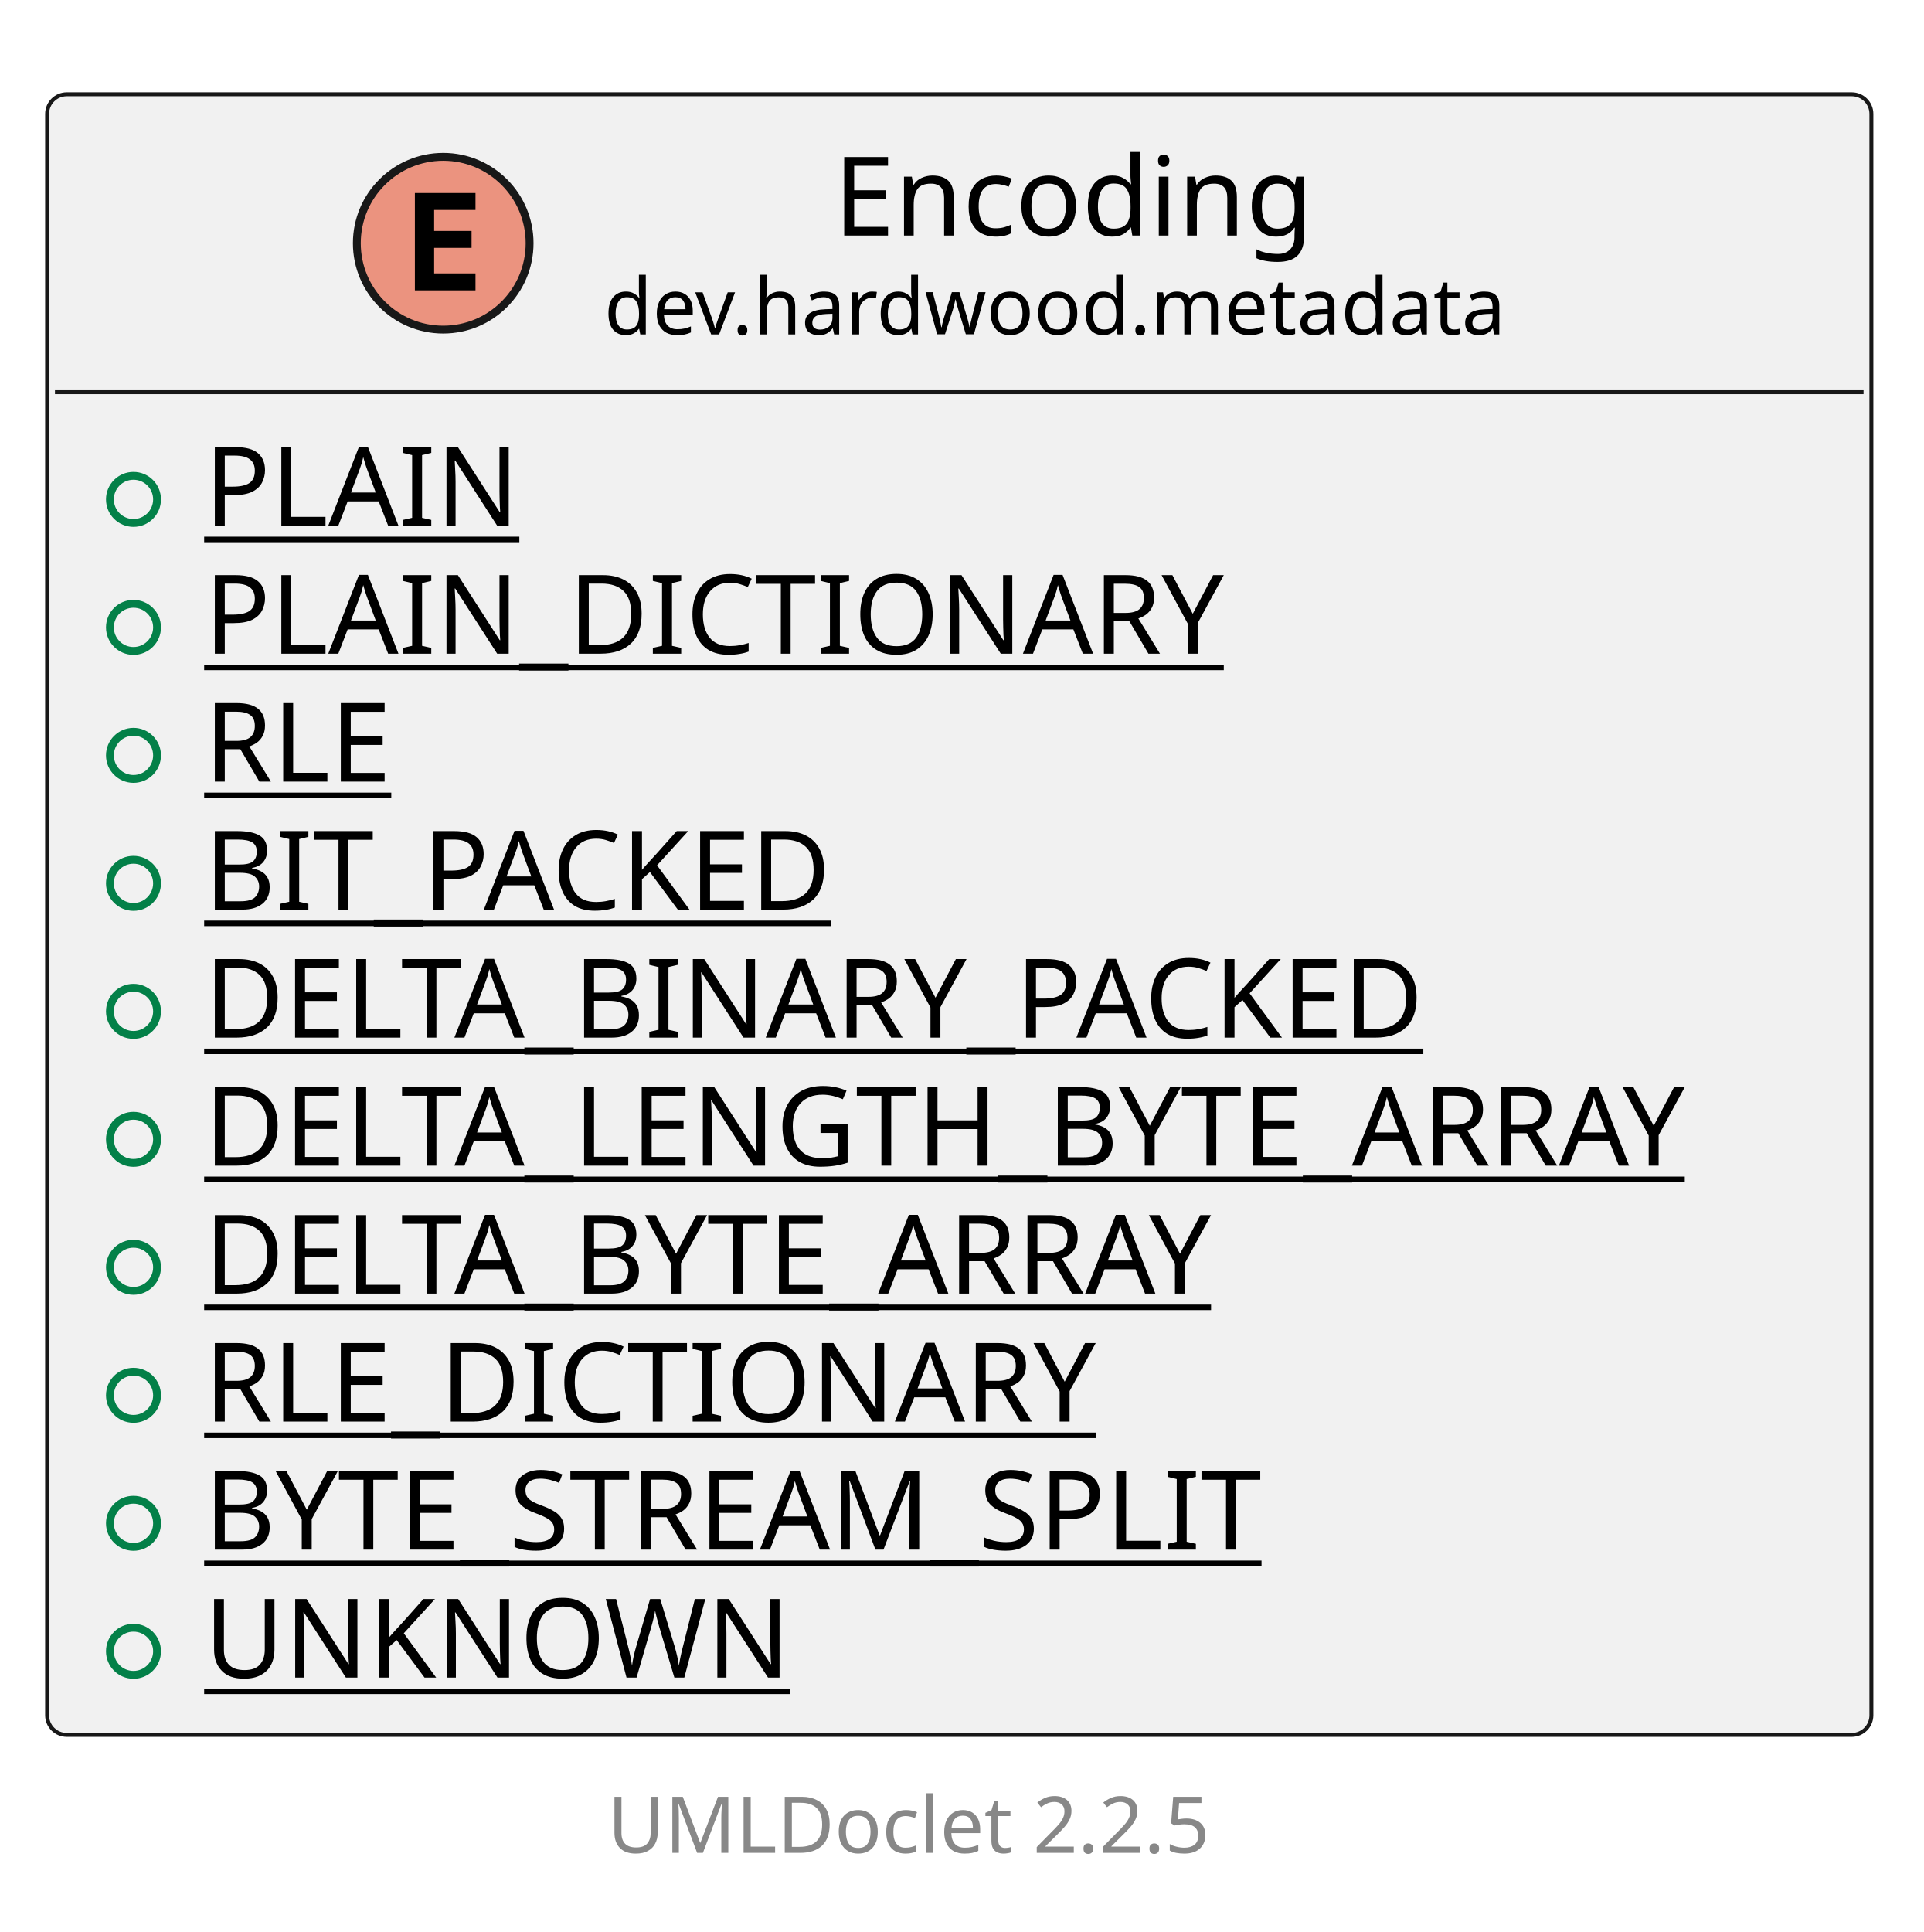
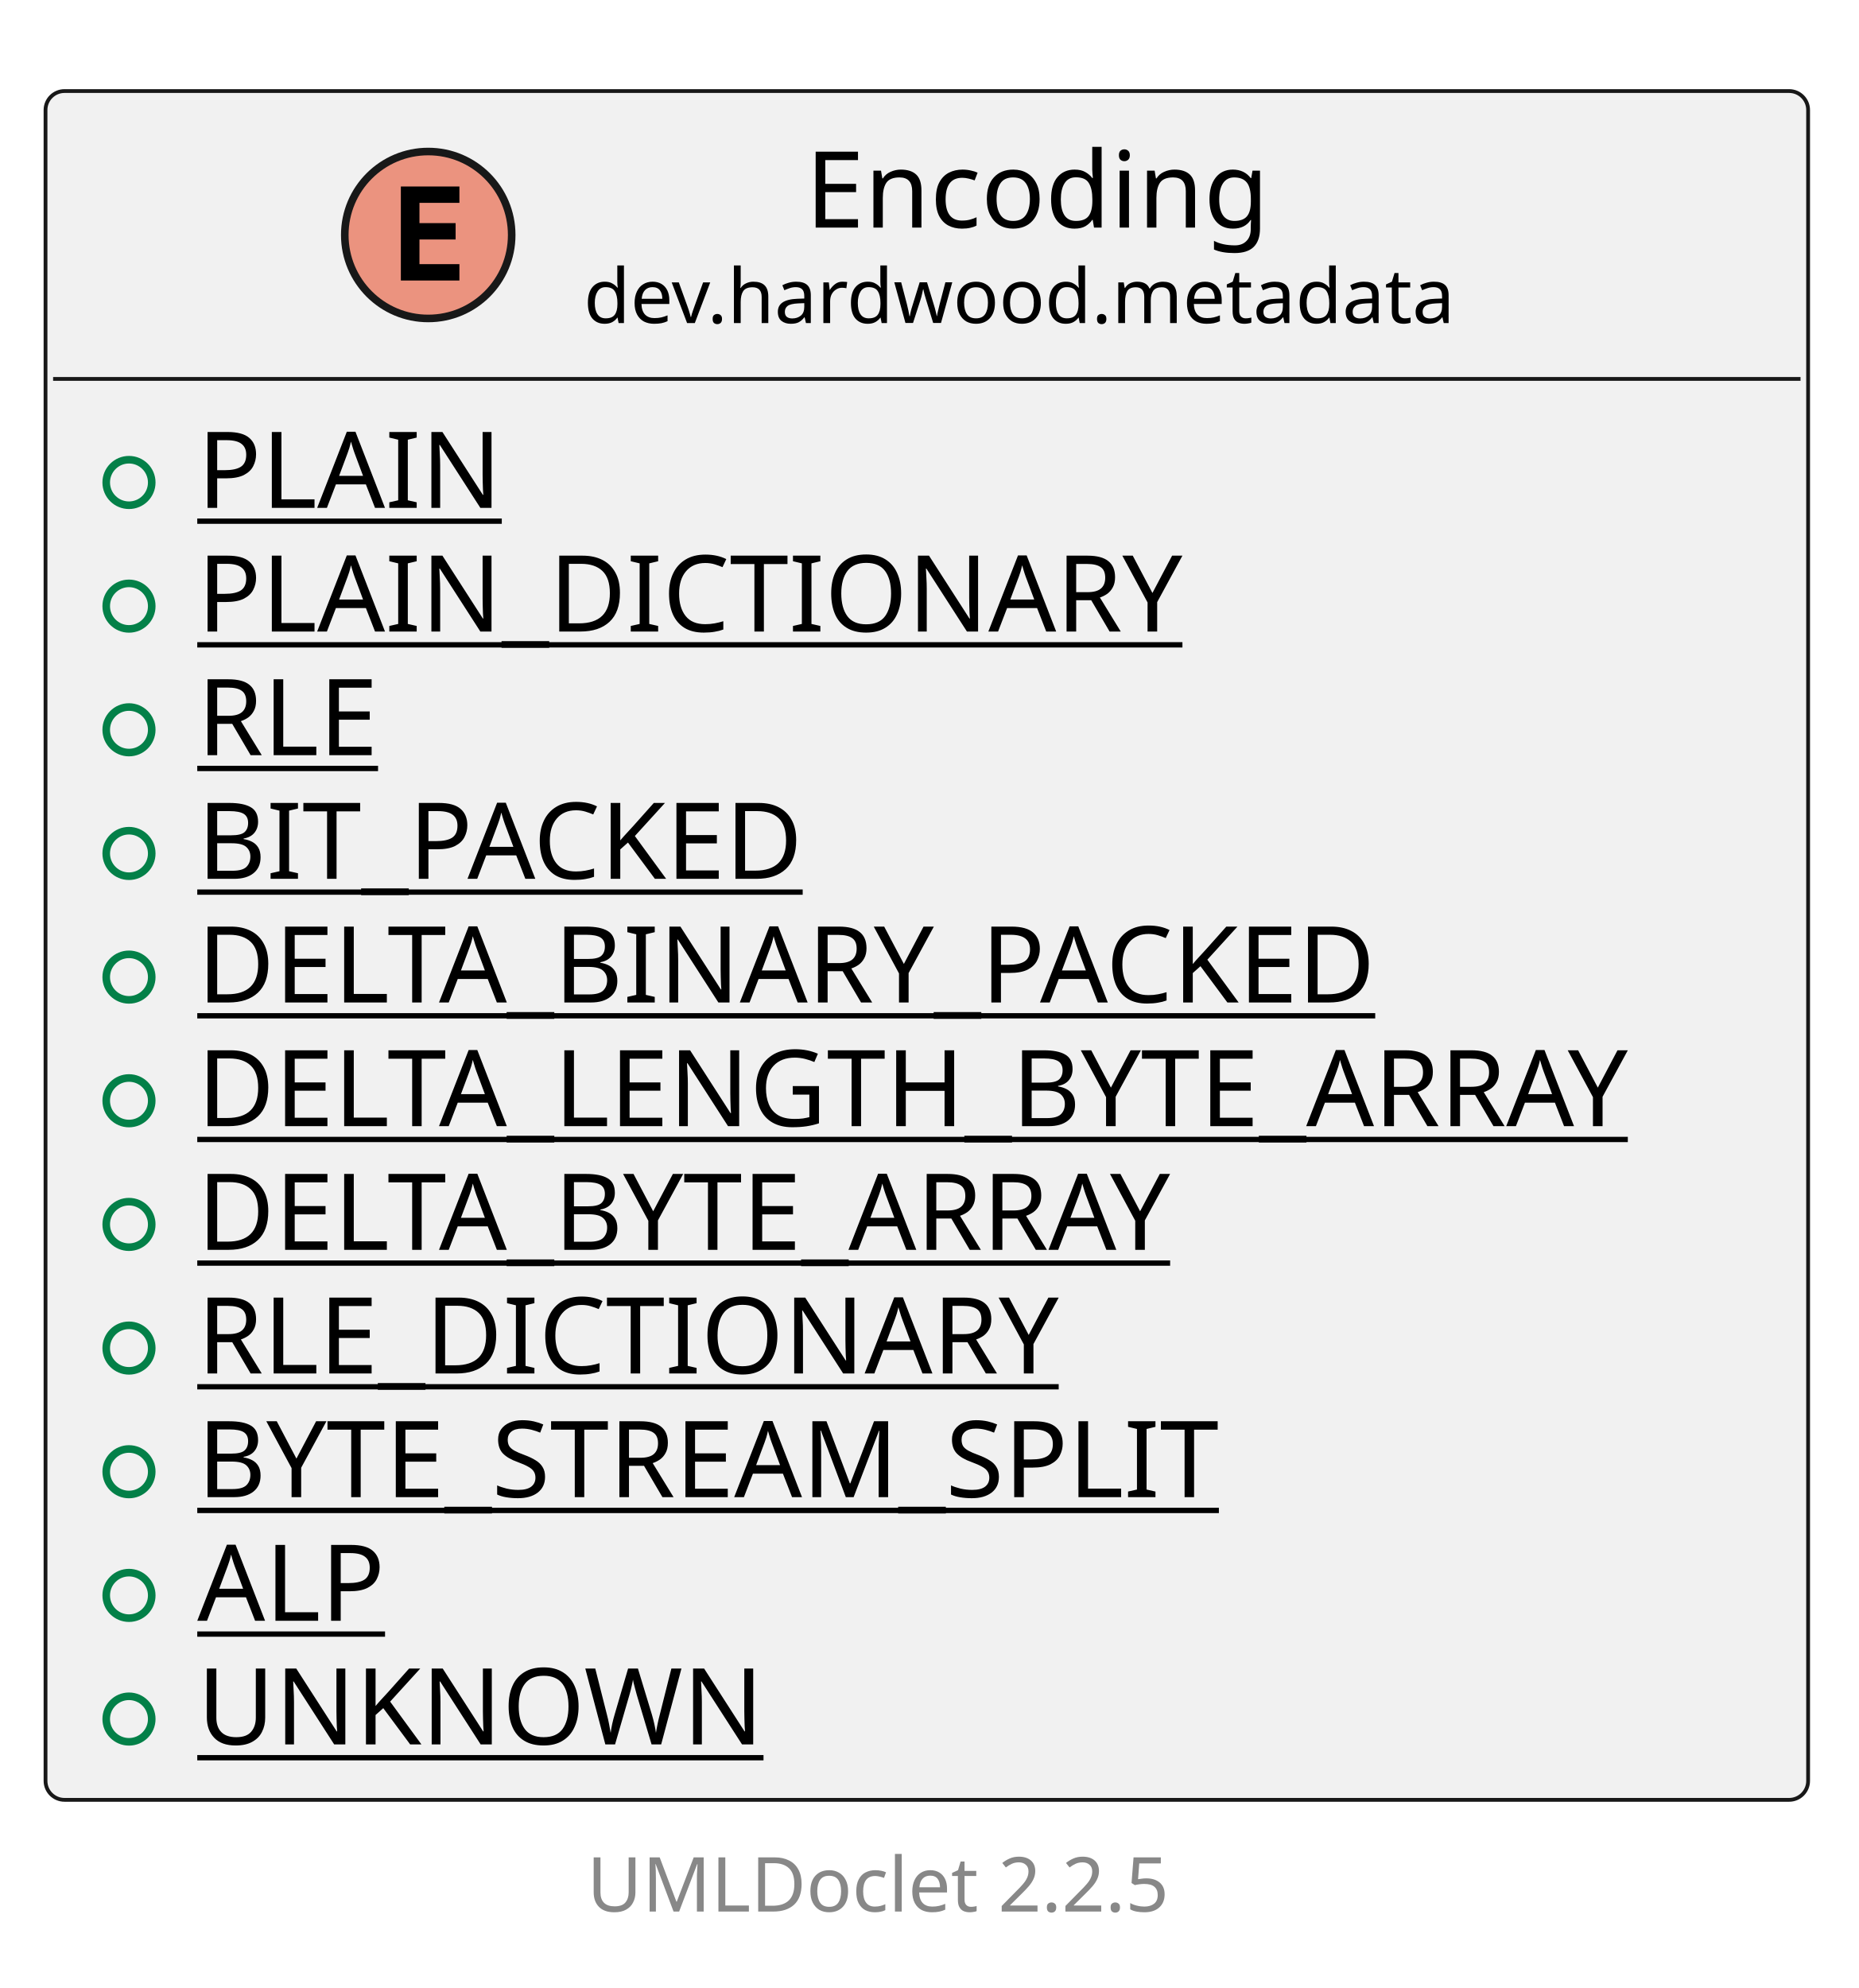
- <svg xmlns="http://www.w3.org/2000/svg" xmlns:xlink="http://www.w3.org/1999/xlink" contentStyleType="text/css" data-diagram-type="CLASS" height="246px" preserveAspectRatio="none" style="width:245px;height:246px;background:#FFFFFF;" version="1.1" viewBox="0 0 245 246" width="245px" zoomAndPan="magnify">
+ <svg xmlns="http://www.w3.org/2000/svg" xmlns:xlink="http://www.w3.org/1999/xlink" contentStyleType="text/css" data-diagram-type="CLASS" height="262px" preserveAspectRatio="none" style="width:245px;height:262px;background:#FFFFFF;" version="1.1" viewBox="0 0 245 262" width="245px" zoomAndPan="magnify">
  <defs />
  <g>
    <g class="entity" data-qualified-name="dev.hardwood.metadata.Encoding" data-source-line="13" id="ent0002">
      <a href="Encoding.html" target="_top" title="Encoding.html" xlink:actuate="onRequest" xlink:href="Encoding.html" xlink:show="new" xlink:title="Encoding.html" xlink:type="simple">
-         <rect fill="#F1F1F1" height="208.906" rx="2.5" ry="2.5" style="stroke:#181818;stroke-width:0.5;" width="232.315" x="6" y="12" />
+         <rect fill="#F1F1F1" height="225.203" rx="2.5" ry="2.5" style="stroke:#181818;stroke-width:0.5;" width="232.315" x="6" y="12" />
        <ellipse cx="56.443" cy="30.969" fill="#EB937F" rx="11" ry="11" style="stroke:#181818;stroke-width:1;" />
        <path d="M60.552,36.969 L52.834,36.969 L52.834,24.578 L60.552,24.578 L60.552,26.734 L55.287,26.734 L55.287,29.406 L60.052,29.406 L60.052,31.562 L55.287,31.562 L55.287,34.812 L60.552,34.812 L60.552,36.969 Z " fill="#000000" />
        <text fill="#000000" font-family="sans-serif" font-size="14" lengthAdjust="spacing" textLength="64.518" x="106.149" y="29.995">Encoding</text>
        <text fill="#000000" font-family="sans-serif" font-size="10" lengthAdjust="spacing" textLength="122.93" x="76.943" y="42.579">dev.hardwood.metadata</text>
        <line style="stroke:#181818;stroke-width:0.5;" x1="7" x2="237.315" y1="49.938" y2="49.938" />
      </a>
      <g data-visibility-modifier="PUBLIC_FIELD">
        <a href="Encoding.html" target="_top" title="Encoding.html" xlink:actuate="onRequest" xlink:href="Encoding.html" xlink:show="new" xlink:title="Encoding.html" xlink:type="simple">
          <ellipse cx="17" cy="63.586" fill="none" rx="3" ry="3" style="stroke:#038048;stroke-width:1;" />
        </a>
      </g>
      <a href="Encoding.html" target="_top" title="Encoding.html" xlink:actuate="onRequest" xlink:href="Encoding.html" xlink:show="new" xlink:title="Encoding.html" xlink:type="simple">
        <text fill="#000000" font-family="sans-serif" font-size="14" lengthAdjust="spacing" text-decoration="underline" textLength="40.421" x="26" y="66.933">PLAIN</text>
      </a>
      <g data-visibility-modifier="PUBLIC_FIELD">
        <a href="Encoding.html" target="_top" title="Encoding.html" xlink:actuate="onRequest" xlink:href="Encoding.html" xlink:show="new" xlink:title="Encoding.html" xlink:type="simple">
          <ellipse cx="17" cy="79.883" fill="none" rx="3" ry="3" style="stroke:#038048;stroke-width:1;" />
        </a>
      </g>
      <a href="Encoding.html" target="_top" title="Encoding.html" xlink:actuate="onRequest" xlink:href="Encoding.html" xlink:show="new" xlink:title="Encoding.html" xlink:type="simple">
        <text fill="#000000" font-family="sans-serif" font-size="14" lengthAdjust="spacing" text-decoration="underline" textLength="134.135" x="26" y="83.23">PLAIN_DICTIONARY</text>
      </a>
      <g data-visibility-modifier="PUBLIC_FIELD">
        <a href="Encoding.html" target="_top" title="Encoding.html" xlink:actuate="onRequest" xlink:href="Encoding.html" xlink:show="new" xlink:title="Encoding.html" xlink:type="simple">
          <ellipse cx="17" cy="96.18" fill="none" rx="3" ry="3" style="stroke:#038048;stroke-width:1;" />
        </a>
      </g>
      <a href="Encoding.html" target="_top" title="Encoding.html" xlink:actuate="onRequest" xlink:href="Encoding.html" xlink:show="new" xlink:title="Encoding.html" xlink:type="simple">
        <text fill="#000000" font-family="sans-serif" font-size="14" lengthAdjust="spacing" text-decoration="underline" textLength="26.373" x="26" y="99.526">RLE</text>
      </a>
      <g data-visibility-modifier="PUBLIC_FIELD">
        <a href="Encoding.html" target="_top" title="Encoding.html" xlink:actuate="onRequest" xlink:href="Encoding.html" xlink:show="new" xlink:title="Encoding.html" xlink:type="simple">
          <ellipse cx="17" cy="112.477" fill="none" rx="3" ry="3" style="stroke:#038048;stroke-width:1;" />
        </a>
      </g>
      <a href="Encoding.html" target="_top" title="Encoding.html" xlink:actuate="onRequest" xlink:href="Encoding.html" xlink:show="new" xlink:title="Encoding.html" xlink:type="simple">
        <text fill="#000000" font-family="sans-serif" font-size="14" lengthAdjust="spacing" text-decoration="underline" textLength="85.887" x="26" y="115.823">BIT_PACKED</text>
      </a>
      <g data-visibility-modifier="PUBLIC_FIELD">
        <a href="Encoding.html" target="_top" title="Encoding.html" xlink:actuate="onRequest" xlink:href="Encoding.html" xlink:show="new" xlink:title="Encoding.html" xlink:type="simple">
          <ellipse cx="17" cy="128.773" fill="none" rx="3" ry="3" style="stroke:#038048;stroke-width:1;" />
        </a>
      </g>
      <a href="Encoding.html" target="_top" title="Encoding.html" xlink:actuate="onRequest" xlink:href="Encoding.html" xlink:show="new" xlink:title="Encoding.html" xlink:type="simple">
        <text fill="#000000" font-family="sans-serif" font-size="14" lengthAdjust="spacing" text-decoration="underline" textLength="168.219" x="26" y="132.12">DELTA_BINARY_PACKED</text>
      </a>
      <g data-visibility-modifier="PUBLIC_FIELD">
        <a href="Encoding.html" target="_top" title="Encoding.html" xlink:actuate="onRequest" xlink:href="Encoding.html" xlink:show="new" xlink:title="Encoding.html" xlink:type="simple">
          <ellipse cx="17" cy="145.07" fill="none" rx="3" ry="3" style="stroke:#038048;stroke-width:1;" />
        </a>
      </g>
      <a href="Encoding.html" target="_top" title="Encoding.html" xlink:actuate="onRequest" xlink:href="Encoding.html" xlink:show="new" xlink:title="Encoding.html" xlink:type="simple">
        <text fill="#000000" font-family="sans-serif" font-size="14" lengthAdjust="spacing" text-decoration="underline" textLength="206.315" x="26" y="148.417">DELTA_LENGTH_BYTE_ARRAY</text>
      </a>
      <g data-visibility-modifier="PUBLIC_FIELD">
        <a href="Encoding.html" target="_top" title="Encoding.html" xlink:actuate="onRequest" xlink:href="Encoding.html" xlink:show="new" xlink:title="Encoding.html" xlink:type="simple">
          <ellipse cx="17" cy="161.367" fill="none" rx="3" ry="3" style="stroke:#038048;stroke-width:1;" />
        </a>
      </g>
      <a href="Encoding.html" target="_top" title="Encoding.html" xlink:actuate="onRequest" xlink:href="Encoding.html" xlink:show="new" xlink:title="Encoding.html" xlink:type="simple">
        <text fill="#000000" font-family="sans-serif" font-size="14" lengthAdjust="spacing" text-decoration="underline" textLength="142.269" x="26" y="164.714">DELTA_BYTE_ARRAY</text>
      </a>
      <g data-visibility-modifier="PUBLIC_FIELD">
        <a href="Encoding.html" target="_top" title="Encoding.html" xlink:actuate="onRequest" xlink:href="Encoding.html" xlink:show="new" xlink:title="Encoding.html" xlink:type="simple">
          <ellipse cx="17" cy="177.664" fill="none" rx="3" ry="3" style="stroke:#038048;stroke-width:1;" />
        </a>
      </g>
      <a href="Encoding.html" target="_top" title="Encoding.html" xlink:actuate="onRequest" xlink:href="Encoding.html" xlink:show="new" xlink:title="Encoding.html" xlink:type="simple">
        <text fill="#000000" font-family="sans-serif" font-size="14" lengthAdjust="spacing" text-decoration="underline" textLength="120.087" x="26" y="181.011">RLE_DICTIONARY</text>
      </a>
      <g data-visibility-modifier="PUBLIC_FIELD">
        <a href="Encoding.html" target="_top" title="Encoding.html" xlink:actuate="onRequest" xlink:href="Encoding.html" xlink:show="new" xlink:title="Encoding.html" xlink:type="simple">
          <ellipse cx="17" cy="193.961" fill="none" rx="3" ry="3" style="stroke:#038048;stroke-width:1;" />
        </a>
      </g>
      <a href="Encoding.html" target="_top" title="Encoding.html" xlink:actuate="onRequest" xlink:href="Encoding.html" xlink:show="new" xlink:title="Encoding.html" xlink:type="simple">
        <text fill="#000000" font-family="sans-serif" font-size="14" lengthAdjust="spacing" text-decoration="underline" textLength="145.031" x="26" y="197.308">BYTE_STREAM_SPLIT</text>
      </a>
      <g data-visibility-modifier="PUBLIC_FIELD">
        <a href="Encoding.html" target="_top" title="Encoding.html" xlink:actuate="onRequest" xlink:href="Encoding.html" xlink:show="new" xlink:title="Encoding.html" xlink:type="simple">
          <ellipse cx="17" cy="210.258" fill="none" rx="3" ry="3" style="stroke:#038048;stroke-width:1;" />
        </a>
      </g>
      <a href="Encoding.html" target="_top" title="Encoding.html" xlink:actuate="onRequest" xlink:href="Encoding.html" xlink:show="new" xlink:title="Encoding.html" xlink:type="simple">
-         <text fill="#000000" font-family="sans-serif" font-size="14" lengthAdjust="spacing" text-decoration="underline" textLength="75.708" x="26" y="213.605">UNKNOWN</text>
+         <text fill="#000000" font-family="sans-serif" font-size="14" lengthAdjust="spacing" text-decoration="underline" textLength="25.819" x="26" y="213.605">ALP</text>
+       </a>
+       <g data-visibility-modifier="PUBLIC_FIELD">
+         <a href="Encoding.html" target="_top" title="Encoding.html" xlink:actuate="onRequest" xlink:href="Encoding.html" xlink:show="new" xlink:title="Encoding.html" xlink:type="simple">
+           <ellipse cx="17" cy="226.555" fill="none" rx="3" ry="3" style="stroke:#038048;stroke-width:1;" />
+         </a>
+       </g>
+       <a href="Encoding.html" target="_top" title="Encoding.html" xlink:actuate="onRequest" xlink:href="Encoding.html" xlink:show="new" xlink:title="Encoding.html" xlink:type="simple">
+         <text fill="#000000" font-family="sans-serif" font-size="14" lengthAdjust="spacing" text-decoration="underline" textLength="75.708" x="26" y="229.901">UNKNOWN</text>
      </a>
    </g>
-     <g class="footer" data-source-line="32">
-       <text fill="#888888" font-family="sans-serif" font-size="10" lengthAdjust="spacing" textLength="3.179" x="116.911" y="224.282"> </text>
+     <g class="footer" data-source-line="33">
+       <text fill="#888888" font-family="sans-serif" font-size="10" lengthAdjust="spacing" textLength="3.179" x="116.911" y="240.282"> </text>
      <a href="https://github.com/talsma-ict/umldoclet" target="_top" title="https://github.com/talsma-ict/umldoclet" xlink:actuate="onRequest" xlink:href="https://github.com/talsma-ict/umldoclet" xlink:show="new" xlink:title="https://github.com/talsma-ict/umldoclet" xlink:type="simple">
-         <text fill="#888888" font-family="sans-serif" font-size="10" lengthAdjust="spacing" textLength="82.31" x="77.345" y="235.923">UMLDoclet 2.2.5</text>
+         <text fill="#888888" font-family="sans-serif" font-size="10" lengthAdjust="spacing" textLength="82.31" x="77.345" y="251.923">UMLDoclet 2.2.5</text>
      </a>
    </g>
  </g>
</svg>
